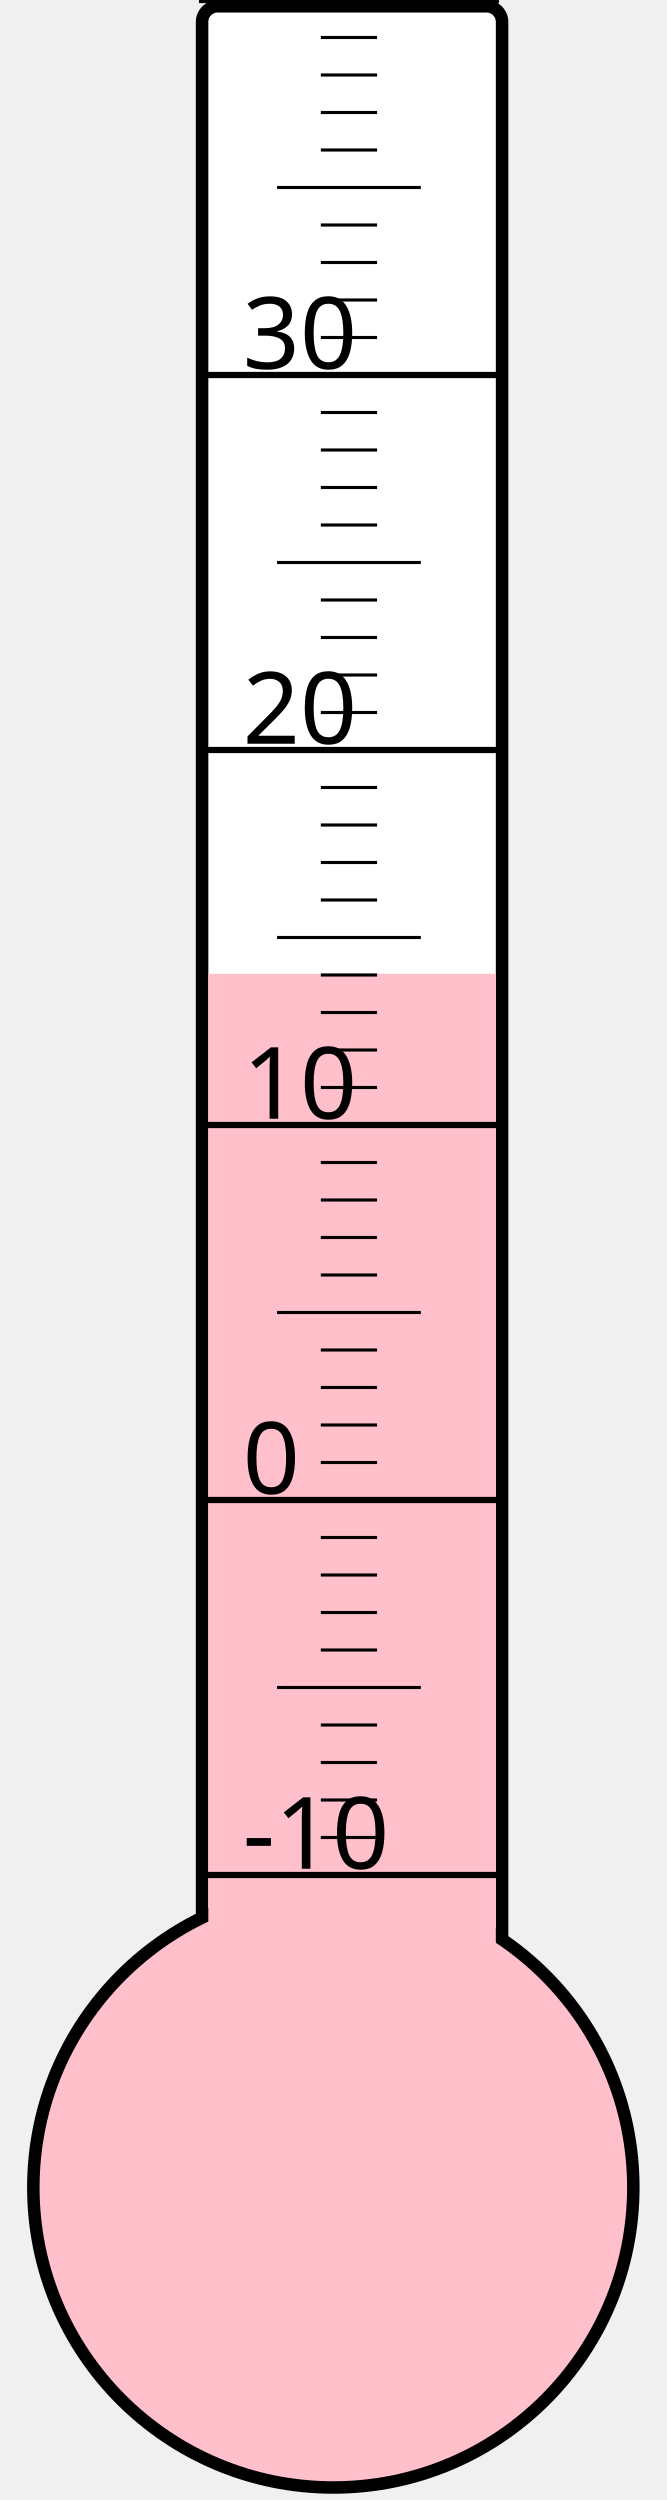
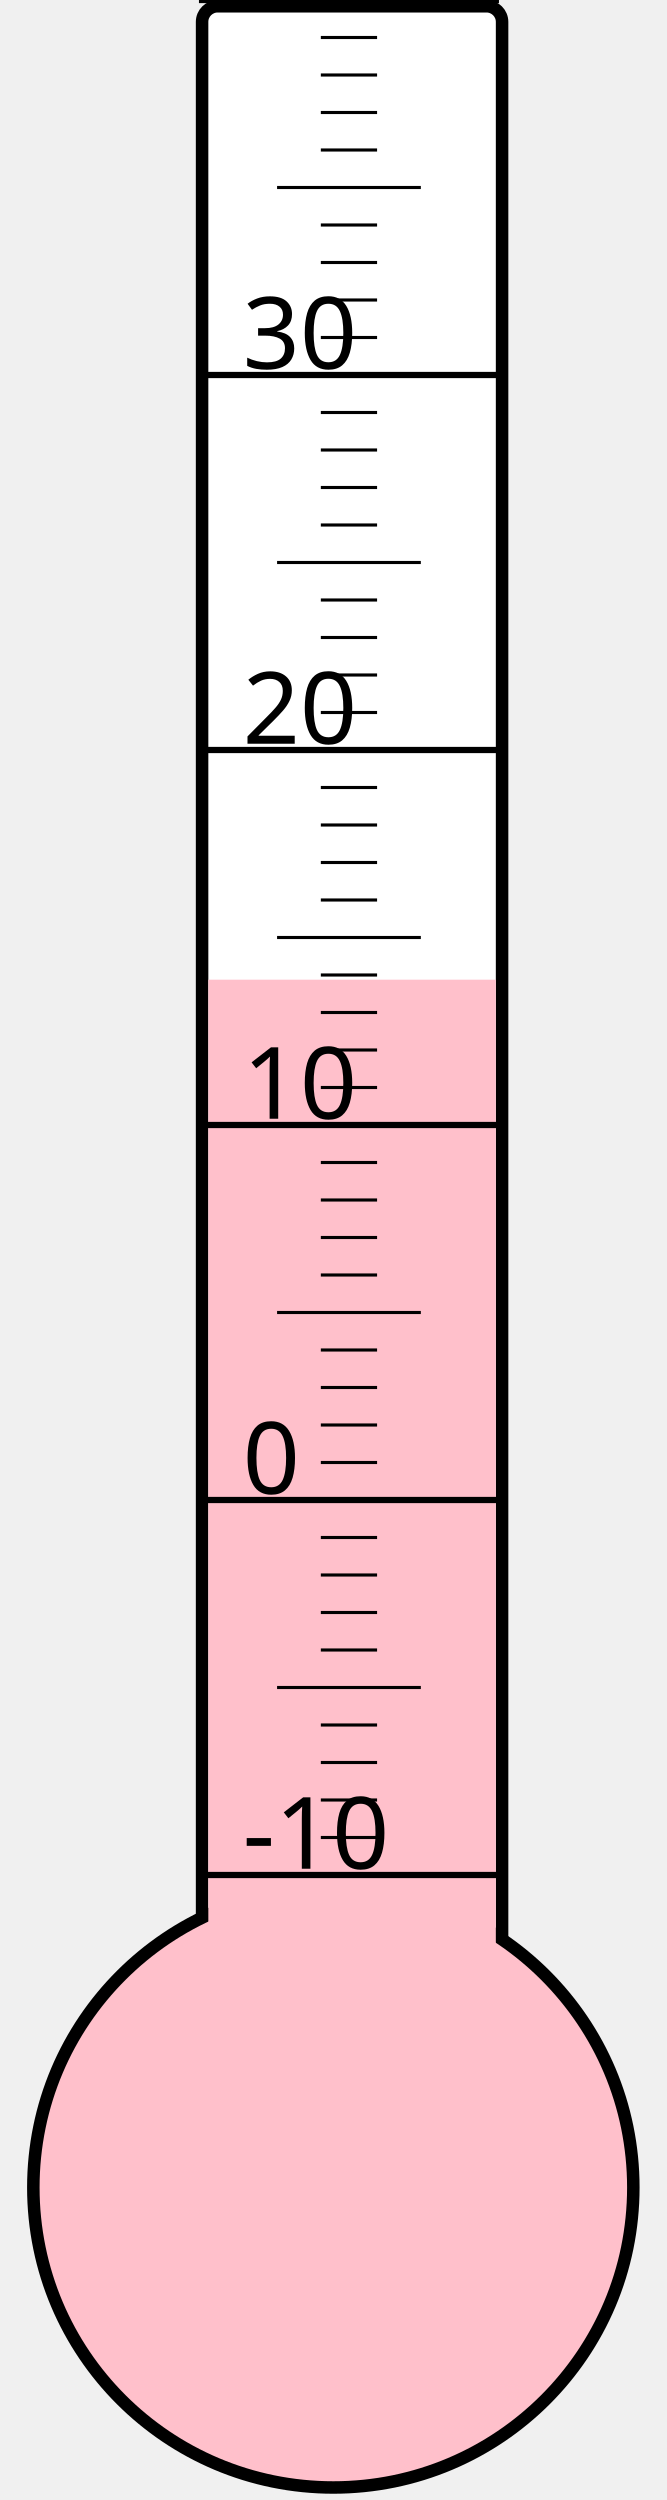
<svg xmlns="http://www.w3.org/2000/svg" width="40px" height="150px" viewBox="0 0 200 800">
  <rect width="200" height="800" x="0" y="0" style="fill: #ffffeb; fill-opacity: 0;" />
  <rect width="96" height="680" x="58" y="2" rx="5" ry="5" style="fill: white; fill-opacity: 1; stroke: black; stroke-width: 4;" />
  <circle cx="100" cy="700" r="96" style="fill: pink; stroke: black; stroke-width: 4;" />
-   <rect width="92" height="388.375" x="60" y="311.625" style="fill: pink; fill-opacity: 1; stroke-width: 0;" />
+   <rect width="92" height="386.5" x="60" y="313.5" style="fill: pink; fill-opacity: 1; stroke-width: 0;" />
  <text x="71" y="598" style="font-family: sans-serif; font-size: 24pt;">-10</text>
  <text x="71" y="478" style="font-family: sans-serif; font-size: 24pt;">0</text>
  <text x="71" y="358" style="font-family: sans-serif; font-size: 24pt;">10</text>
  <text x="71" y="238" style="font-family: sans-serif; font-size: 24pt;">20</text>
  <text x="71" y="118" style="font-family: sans-serif; font-size: 24pt;">30</text>
  <g style="stroke: black;">
    <line x1="57" y1="600" x2="153" y2="600" style="stroke-width: 2;" />
    <line x1="96" y1="588" x2="114" y2="588" style="stroke-width: 1;" />
    <line x1="96" y1="576" x2="114" y2="576" style="stroke-width: 1;" />
    <line x1="96" y1="564" x2="114" y2="564" style="stroke-width: 1;" />
    <line x1="96" y1="552" x2="114" y2="552" style="stroke-width: 1;" />
    <line x1="82" y1="540" x2="128" y2="540" style="stroke-width: 1;" />
    <line x1="96" y1="528" x2="114" y2="528" style="stroke-width: 1;" />
    <line x1="96" y1="516" x2="114" y2="516" style="stroke-width: 1;" />
    <line x1="96" y1="504" x2="114" y2="504" style="stroke-width: 1;" />
    <line x1="96" y1="492" x2="114" y2="492" style="stroke-width: 1;" />
    <line x1="57" y1="480" x2="153" y2="480" style="stroke-width: 2;" />
    <line x1="96" y1="468" x2="114" y2="468" style="stroke-width: 1;" />
    <line x1="96" y1="456" x2="114" y2="456" style="stroke-width: 1;" />
    <line x1="96" y1="444" x2="114" y2="444" style="stroke-width: 1;" />
    <line x1="96" y1="432" x2="114" y2="432" style="stroke-width: 1;" />
    <line x1="82" y1="420" x2="128" y2="420" style="stroke-width: 1;" />
    <line x1="96" y1="408" x2="114" y2="408" style="stroke-width: 1;" />
    <line x1="96" y1="396" x2="114" y2="396" style="stroke-width: 1;" />
    <line x1="96" y1="384" x2="114" y2="384" style="stroke-width: 1;" />
    <line x1="96" y1="372" x2="114" y2="372" style="stroke-width: 1;" />
    <line x1="57" y1="360" x2="153" y2="360" style="stroke-width: 2;" />
    <line x1="96" y1="348" x2="114" y2="348" style="stroke-width: 1;" />
    <line x1="96" y1="336" x2="114" y2="336" style="stroke-width: 1;" />
    <line x1="96" y1="324" x2="114" y2="324" style="stroke-width: 1;" />
    <line x1="96" y1="312" x2="114" y2="312" style="stroke-width: 1;" />
    <line x1="82" y1="300" x2="128" y2="300" style="stroke-width: 1;" />
    <line x1="96" y1="288" x2="114" y2="288" style="stroke-width: 1;" />
    <line x1="96" y1="276" x2="114" y2="276" style="stroke-width: 1;" />
    <line x1="96" y1="264" x2="114" y2="264" style="stroke-width: 1;" />
    <line x1="96" y1="252" x2="114" y2="252" style="stroke-width: 1;" />
    <line x1="57" y1="240" x2="153" y2="240" style="stroke-width: 2;" />
    <line x1="96" y1="228" x2="114" y2="228" style="stroke-width: 1;" />
    <line x1="96" y1="216" x2="114" y2="216" style="stroke-width: 1;" />
    <line x1="96" y1="204" x2="114" y2="204" style="stroke-width: 1;" />
    <line x1="96" y1="192" x2="114" y2="192" style="stroke-width: 1;" />
    <line x1="82" y1="180" x2="128" y2="180" style="stroke-width: 1;" />
    <line x1="96" y1="168" x2="114" y2="168" style="stroke-width: 1;" />
    <line x1="96" y1="156" x2="114" y2="156" style="stroke-width: 1;" />
    <line x1="96" y1="144" x2="114" y2="144" style="stroke-width: 1;" />
    <line x1="96" y1="132" x2="114" y2="132" style="stroke-width: 1;" />
    <line x1="57" y1="120" x2="153" y2="120" style="stroke-width: 2;" />
    <line x1="96" y1="108" x2="114" y2="108" style="stroke-width: 1;" />
    <line x1="96" y1="96" x2="114" y2="96" style="stroke-width: 1;" />
    <line x1="96" y1="84" x2="114" y2="84" style="stroke-width: 1;" />
    <line x1="96" y1="72" x2="114" y2="72" style="stroke-width: 1;" />
    <line x1="82" y1="60" x2="128" y2="60" style="stroke-width: 1;" />
    <line x1="96" y1="48" x2="114" y2="48" style="stroke-width: 1;" />
    <line x1="96" y1="36" x2="114" y2="36" style="stroke-width: 1;" />
    <line x1="96" y1="24" x2="114" y2="24" style="stroke-width: 1;" />
    <line x1="96" y1="12" x2="114" y2="12" style="stroke-width: 1;" />
    <line x1="57" y1="0" x2="153" y2="0" style="stroke-width: 2;" />
  </g>
</svg>
